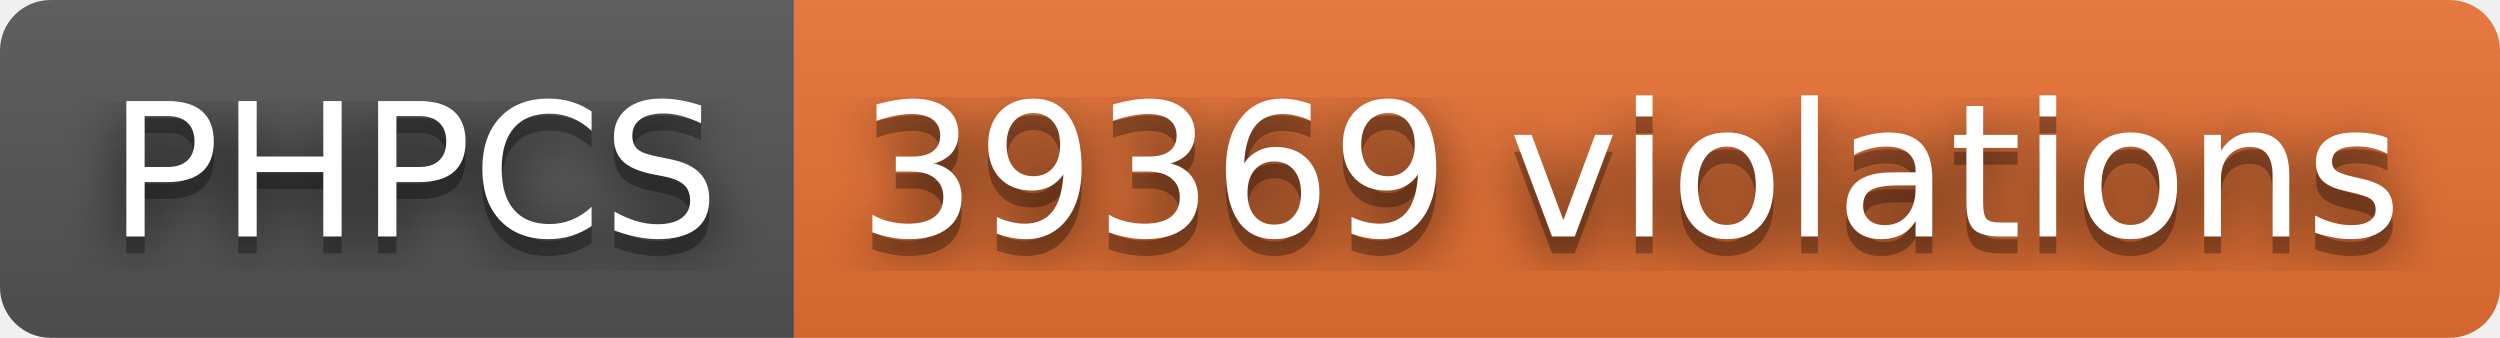
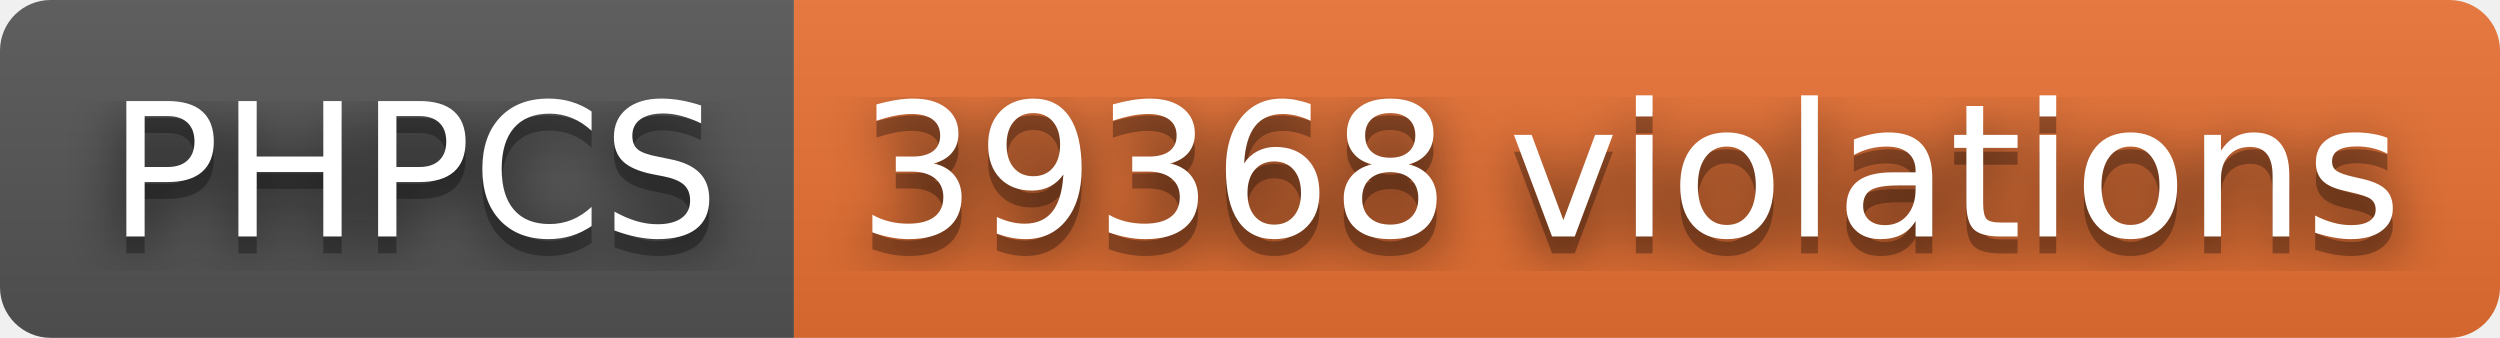
- <svg xmlns="http://www.w3.org/2000/svg" width="148" height="20" role="img" aria-label="PHPCS: 39369 violations">
+ <svg xmlns="http://www.w3.org/2000/svg" width="148" height="20" role="img" aria-label="PHPCS: 39368 violations">
  <filter id="blur">
    <feGaussianBlur stdDeviation="16" />
  </filter>
  <linearGradient id="s" x2="0" y2="100%">
    <stop offset="0" stop-color="#bbb" stop-opacity=".1" />
    <stop offset="1" stop-opacity=".1" />
  </linearGradient>
  <clipPath id="r">
    <rect width="148" height="20" rx="3" />
  </clipPath>
  <g clip-path="url(#r)">
    <rect width="47" height="20" fill="#555" />
    <rect x="47" width="101" height="20" fill="#ea7233" />
    <rect width="148" height="20" fill="url(#s)" />
  </g>
  <g fill="#fff" text-anchor="middle" font-family="Verdana,Geneva,DejaVu Sans,sans-serif" text-rendering="geometricPrecision" font-size="110">
    <g transform="scale(.1)">
      <g aria-hidden="true" fill="#010101">
        <text x="245" y="150" fill-opacity=".8" filter="url(#blur)" textLength="370">PHPCS</text>
        <text x="245" y="150" fill-opacity=".3" textLength="370">PHPCS</text>
      </g>
      <text x="245" y="140" textLength="370">PHPCS</text>
    </g>
    <g transform="scale(.1)">
      <g aria-hidden="true" fill="#010101">
-         <text x="965" y="150" fill-opacity=".8" filter="url(#blur)" textLength="910">39369 violations</text>
-         <text x="965" y="150" fill-opacity=".3" textLength="910">39369 violations</text>
+         <text x="965" y="150" fill-opacity=".8" filter="url(#blur)" textLength="910">39368 violations</text>
+         <text x="965" y="150" fill-opacity=".3" textLength="910">39368 violations</text>
      </g>
-       <text x="965" y="140" textLength="910">39369 violations</text>
+       <text x="965" y="140" textLength="910">39368 violations</text>
    </g>
  </g>
</svg>
